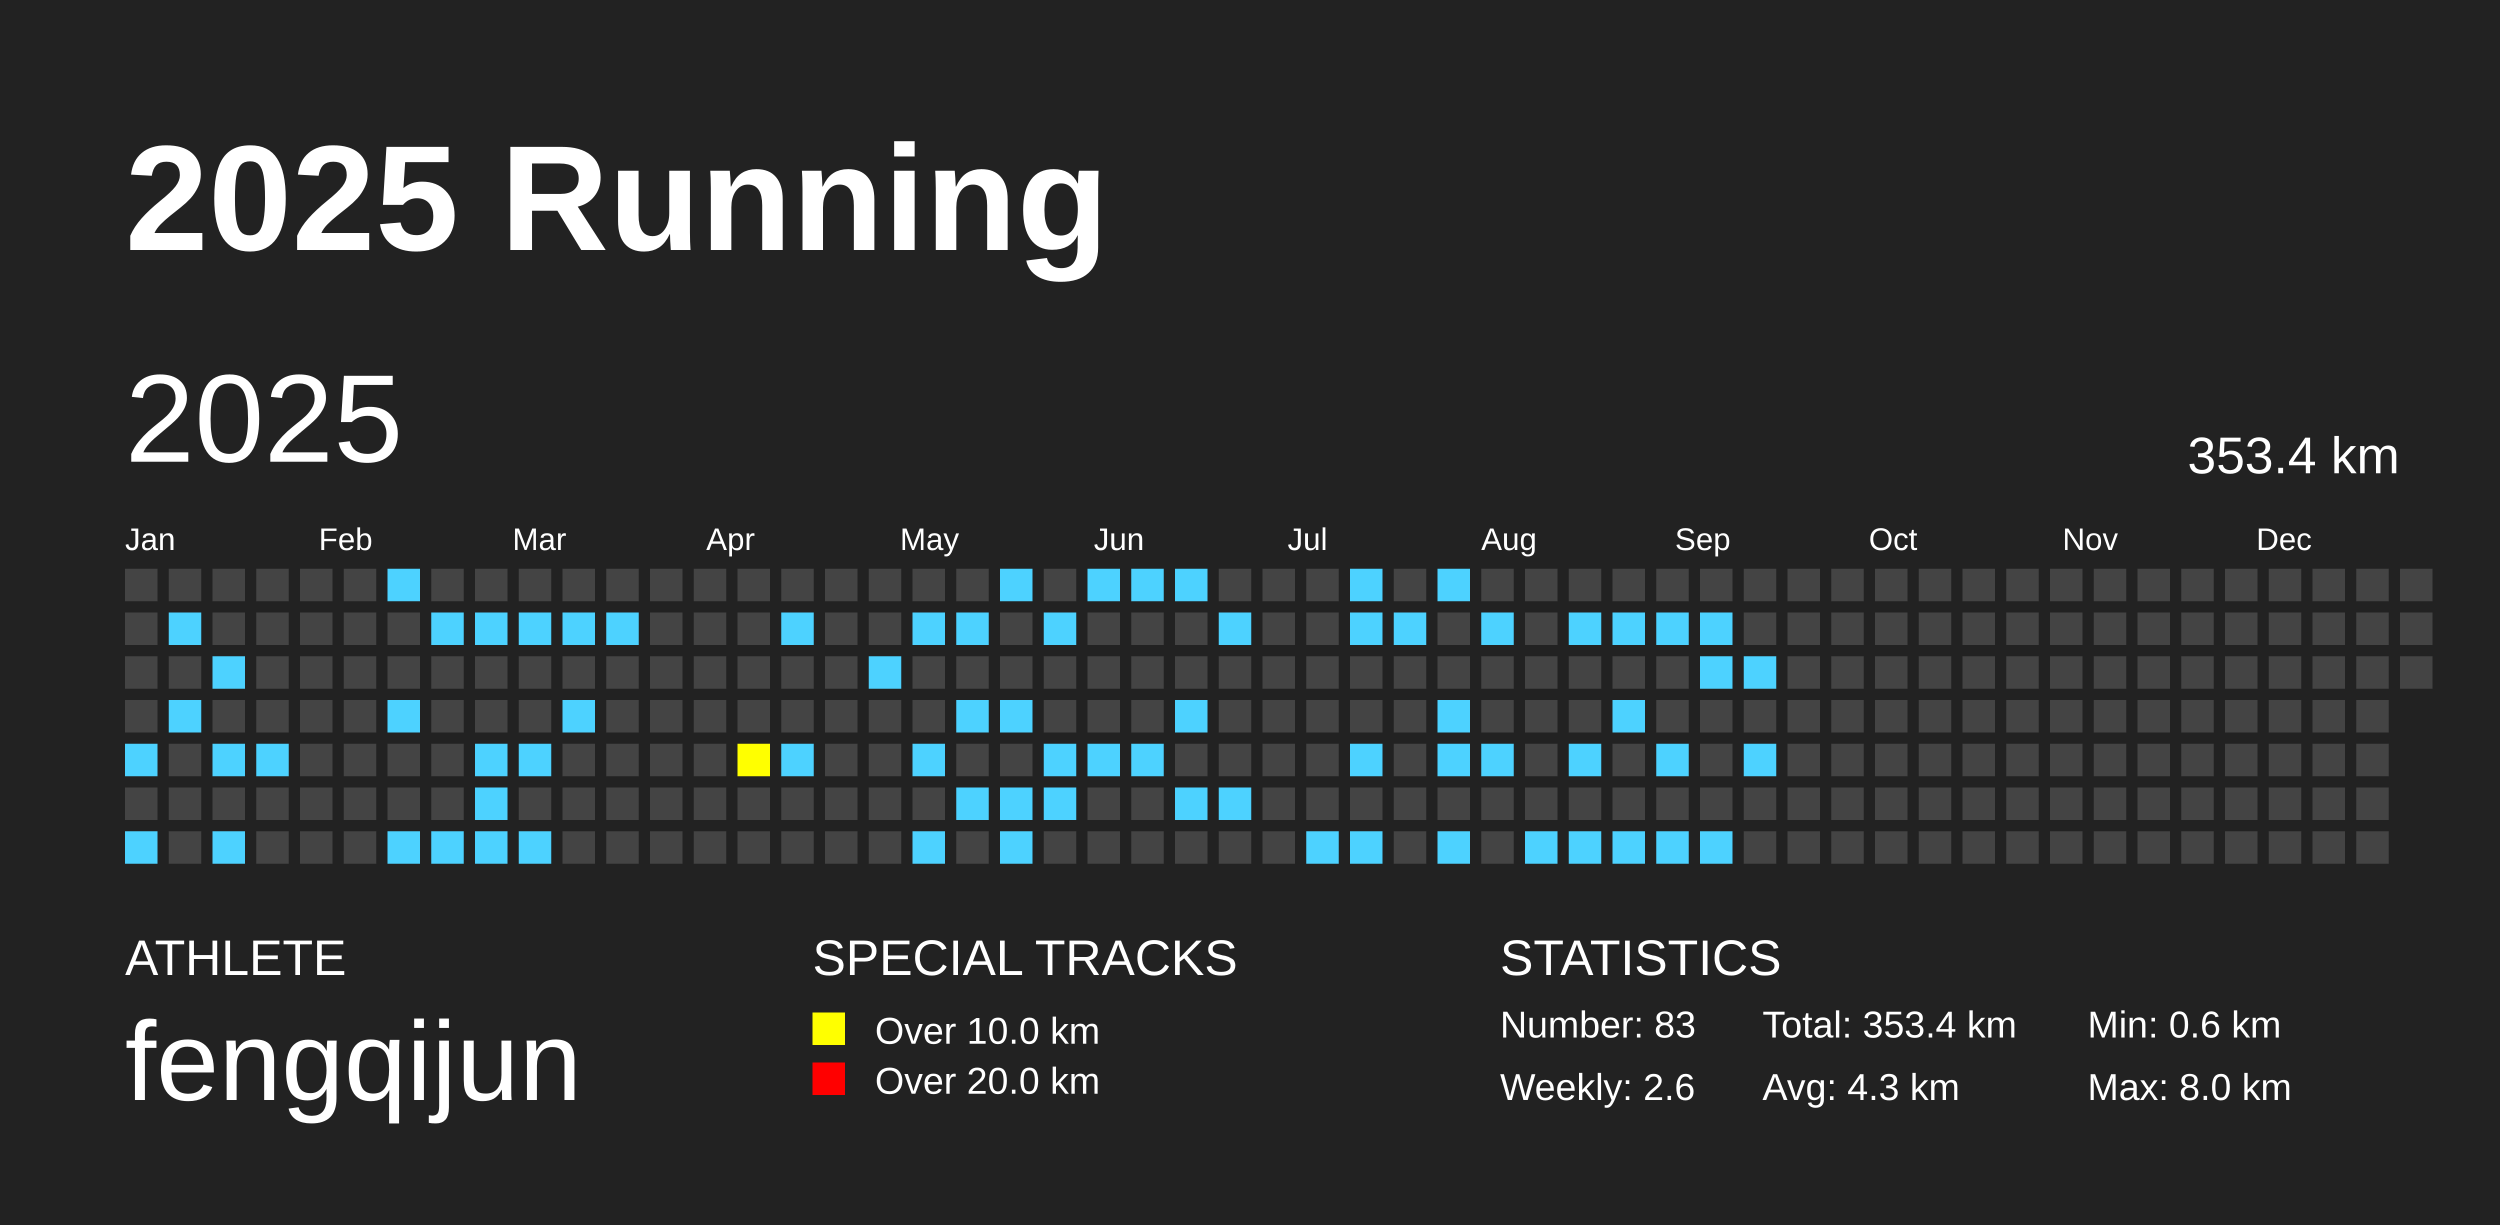
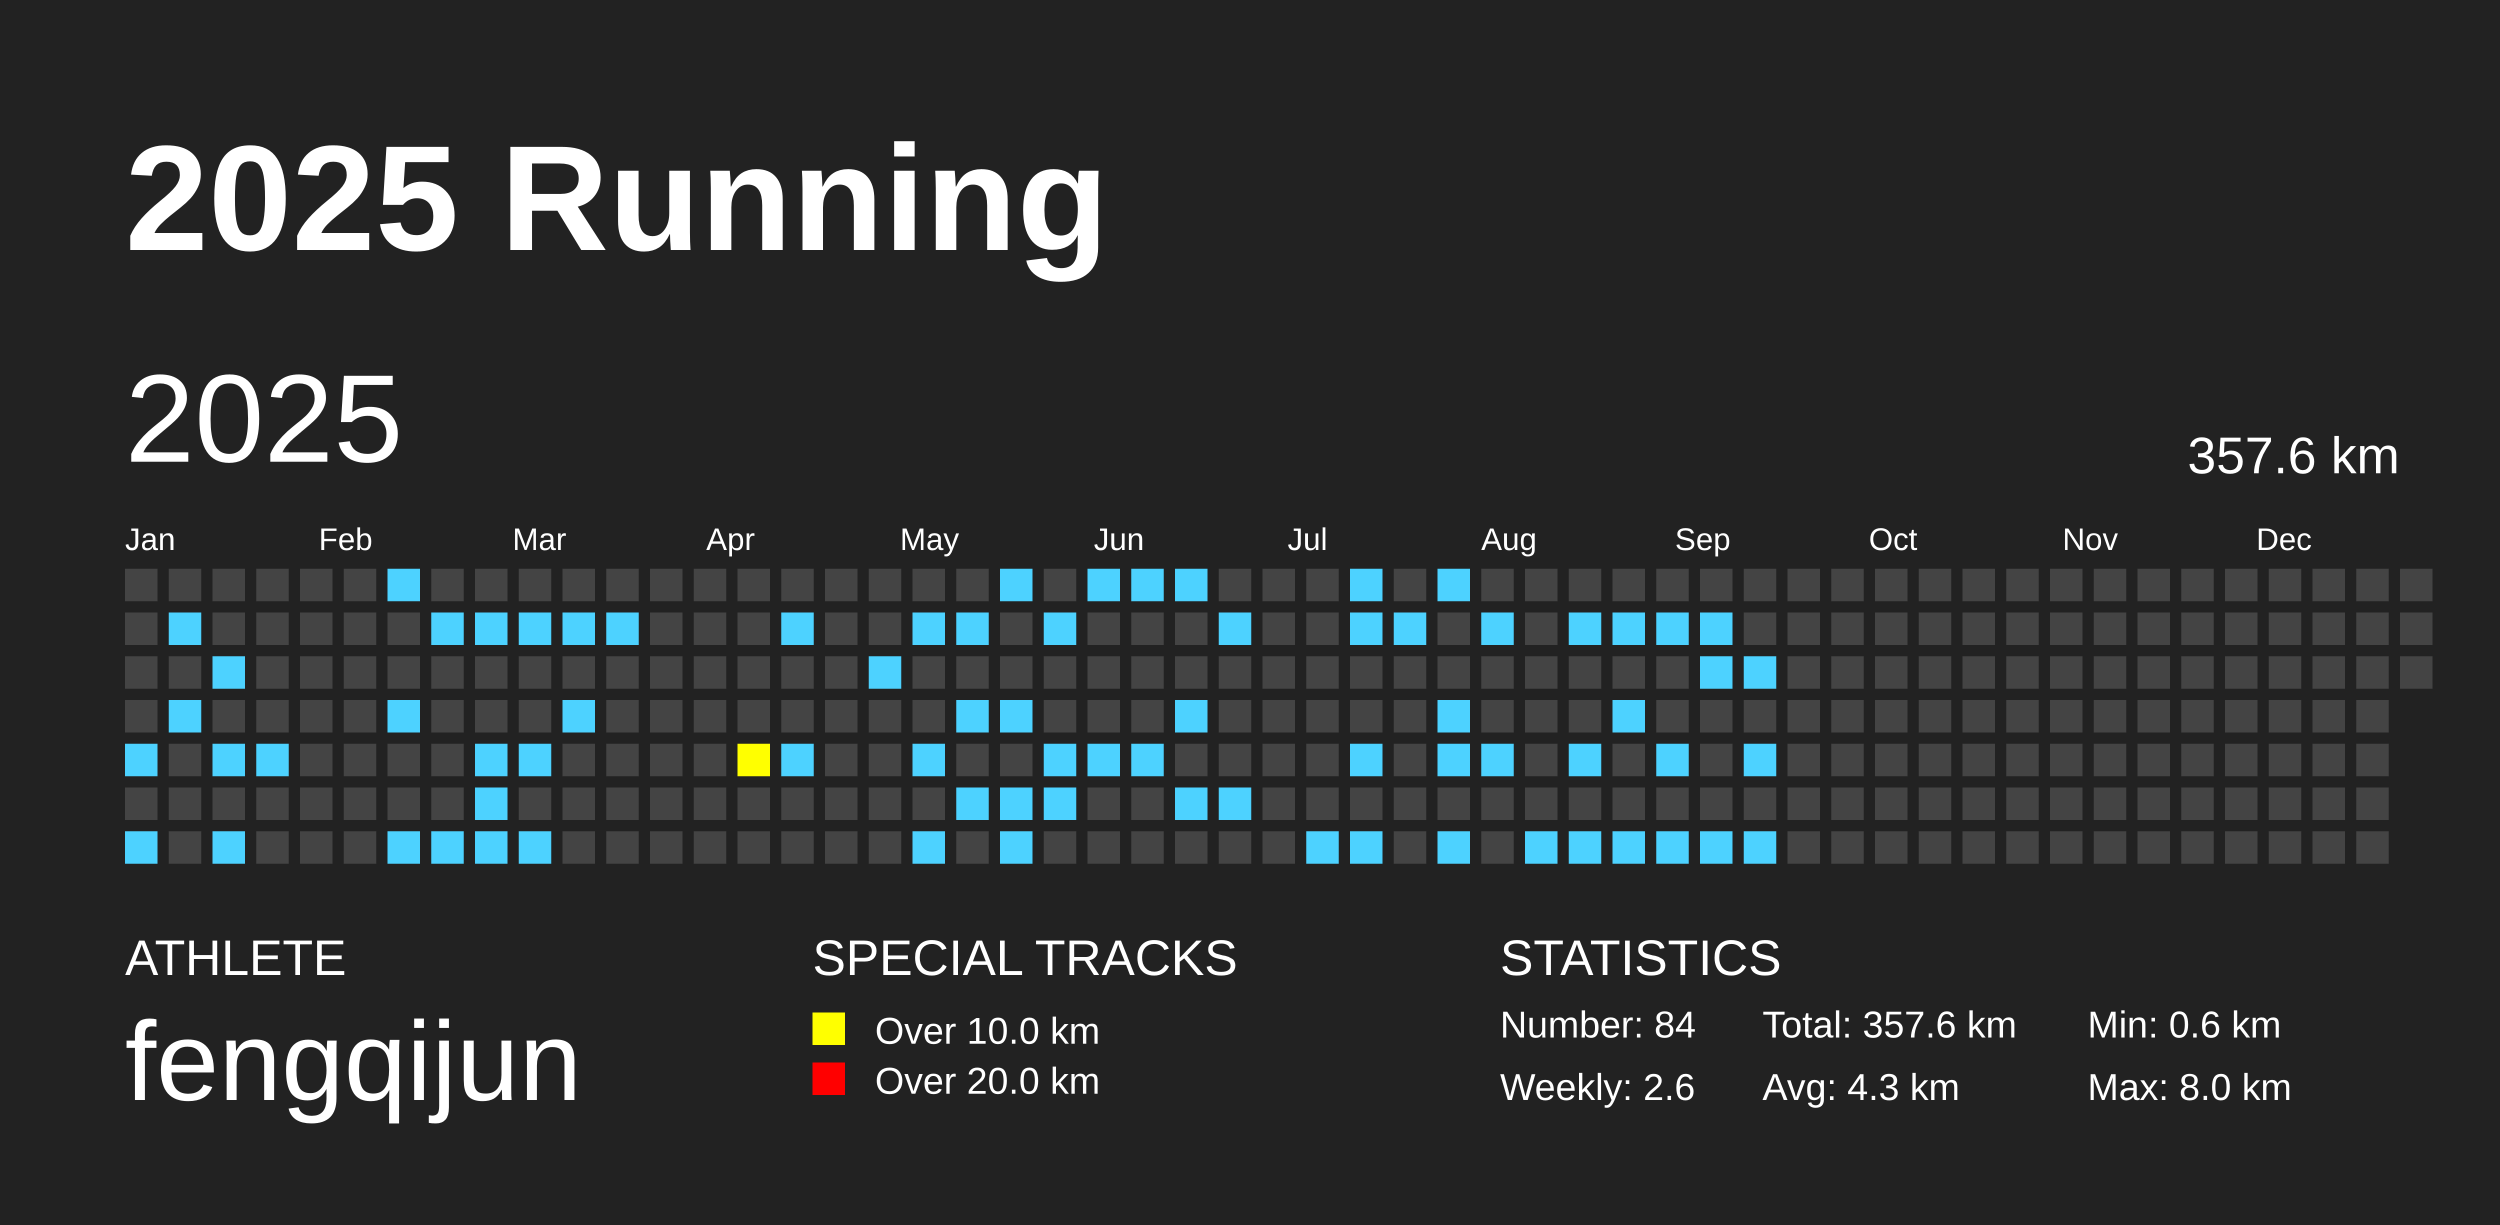
<svg xmlns="http://www.w3.org/2000/svg" baseProfile="full" height="98mm" version="1.1" viewBox="0,0,200,98" width="200mm">
  <defs />
  <rect fill="#222222" height="98" width="200" x="0" y="0" />
  <text fill="#FFFFFF" style="font-size:12px; font-family:Arial; font-weight:bold;" x="10" y="20">2025 Running</text>
  <text fill="#FFFFFF" style="font-size:4px; font-family:Arial" x="10" y="78">ATHLETE</text>
  <text fill="#FFFFFF" style="font-size:9px; font-family:Arial" x="10" y="88">fengqijun</text>
  <text fill="#FFFFFF" style="font-size:4px; font-family:Arial" x="65" y="78">SPECIAL TRACKS</text>
  <rect fill="yellow" height="2.6" width="2.6" x="65" y="81" />
  <text fill="#FFFFFF" style="font-size:3px; font-family:Arial" x="70" y="83.5">Over 10.0 km</text>
  <rect fill="red" height="2.6" width="2.6" x="65" y="85" />
  <text fill="#FFFFFF" style="font-size:3px; font-family:Arial" x="70" y="87.5">Over 20.0 km</text>
  <text fill="#FFFFFF" style="font-size:4px; font-family:Arial" x="120" y="78">STATISTICS</text>
-   <text fill="#FFFFFF" style="font-size:3px; font-family:Arial" x="120" y="83">Number: 83</text>
+   <text fill="#FFFFFF" style="font-size:3px; font-family:Arial" x="120" y="83">Number: 84</text>
  <text fill="#FFFFFF" style="font-size:3px; font-family:Arial" x="120" y="88">Weekly: 2.6</text>
-   <text fill="#FFFFFF" style="font-size:3px; font-family:Arial" x="141" y="83">Total: 353.4 km</text>
+   <text fill="#FFFFFF" style="font-size:3px; font-family:Arial" x="141" y="83">Total: 357.6 km</text>
  <text fill="#FFFFFF" style="font-size:3px; font-family:Arial" x="141" y="88">Avg: 4.3 km</text>
  <text fill="#FFFFFF" style="font-size:3px; font-family:Arial" x="167" y="83">Min: 0.6 km</text>
  <text fill="#FFFFFF" style="font-size:3px; font-family:Arial" x="167" y="88">Max: 8.0 km</text>
  <text dominant-baseline="hanging" fill="#FFFFFF" style="font-size:10.0px; font-family:Arial;" x="10" y="30">2025</text>
-   <text dominant-baseline="hanging" fill="#FFFFFF" style="font-size:4.125px; font-family:Arial;" x="175" y="35">353.4 km</text>
+   <text dominant-baseline="hanging" fill="#FFFFFF" style="font-size:4.125px; font-family:Arial;" x="175" y="35">357.6 km</text>
  <text fill="#FFFFFF" style="font-size:2.5px; font-family:Arial" x="10.0" y="44">Jan</text>
  <text fill="#FFFFFF" style="font-size:2.5px; font-family:Arial" x="25.5" y="44">Feb</text>
  <text fill="#FFFFFF" style="font-size:2.5px; font-family:Arial" x="41.0" y="44">Mar</text>
  <text fill="#FFFFFF" style="font-size:2.5px; font-family:Arial" x="56.5" y="44">Apr</text>
  <text fill="#FFFFFF" style="font-size:2.5px; font-family:Arial" x="72.0" y="44">May</text>
  <text fill="#FFFFFF" style="font-size:2.5px; font-family:Arial" x="87.5" y="44">Jun</text>
  <text fill="#FFFFFF" style="font-size:2.5px; font-family:Arial" x="103.0" y="44">Jul</text>
  <text fill="#FFFFFF" style="font-size:2.5px; font-family:Arial" x="118.5" y="44">Aug</text>
  <text fill="#FFFFFF" style="font-size:2.5px; font-family:Arial" x="134.0" y="44">Sep</text>
  <text fill="#FFFFFF" style="font-size:2.5px; font-family:Arial" x="149.5" y="44">Oct</text>
  <text fill="#FFFFFF" style="font-size:2.5px; font-family:Arial" x="165.0" y="44">Nov</text>
  <text fill="#FFFFFF" style="font-size:2.5px; font-family:Arial" x="180.5" y="44">Dec</text>
  <rect fill="#444444" height="2.6" width="2.6" x="10.0" y="45.5" />
  <rect fill="#444444" height="2.6" width="2.6" x="10.0" y="49.0" />
  <rect fill="#444444" height="2.6" width="2.6" x="10.0" y="52.5" />
  <rect fill="#444444" height="2.6" width="2.6" x="10.0" y="56.0" />
  <rect fill="#4DD2FF" height="2.6" width="2.6" x="10.0" y="59.5" />
  <rect fill="#444444" height="2.6" width="2.6" x="10.0" y="63.0" />
  <rect fill="#4DD2FF" height="2.6" width="2.6" x="10.0" y="66.5" />
  <rect fill="#444444" height="2.6" width="2.6" x="13.5" y="45.5" />
  <rect fill="#4DD2FF" height="2.6" width="2.6" x="13.5" y="49.0" />
  <rect fill="#444444" height="2.6" width="2.6" x="13.5" y="52.5" />
  <rect fill="#4DD2FF" height="2.6" width="2.6" x="13.5" y="56.0" />
  <rect fill="#444444" height="2.6" width="2.6" x="13.5" y="59.5" />
  <rect fill="#444444" height="2.6" width="2.6" x="13.5" y="63.0" />
  <rect fill="#444444" height="2.6" width="2.6" x="13.5" y="66.5" />
  <rect fill="#444444" height="2.6" width="2.6" x="17.0" y="45.5" />
  <rect fill="#444444" height="2.6" width="2.6" x="17.0" y="49.0" />
  <rect fill="#4DD2FF" height="2.6" width="2.6" x="17.0" y="52.5" />
  <rect fill="#444444" height="2.6" width="2.6" x="17.0" y="56.0" />
  <rect fill="#4DD2FF" height="2.6" width="2.6" x="17.0" y="59.5" />
  <rect fill="#444444" height="2.6" width="2.6" x="17.0" y="63.0" />
  <rect fill="#4DD2FF" height="2.6" width="2.6" x="17.0" y="66.5" />
  <rect fill="#444444" height="2.6" width="2.6" x="20.5" y="45.5" />
  <rect fill="#444444" height="2.6" width="2.6" x="20.5" y="49.0" />
  <rect fill="#444444" height="2.6" width="2.6" x="20.5" y="52.5" />
  <rect fill="#444444" height="2.6" width="2.6" x="20.5" y="56.0" />
  <rect fill="#4DD2FF" height="2.6" width="2.6" x="20.5" y="59.5" />
  <rect fill="#444444" height="2.6" width="2.6" x="20.5" y="63.0" />
  <rect fill="#444444" height="2.6" width="2.6" x="20.5" y="66.5" />
  <rect fill="#444444" height="2.6" width="2.6" x="24.0" y="45.5" />
  <rect fill="#444444" height="2.6" width="2.6" x="24.0" y="49.0" />
  <rect fill="#444444" height="2.6" width="2.6" x="24.0" y="52.5" />
  <rect fill="#444444" height="2.6" width="2.6" x="24.0" y="56.0" />
  <rect fill="#444444" height="2.6" width="2.6" x="24.0" y="59.5" />
  <rect fill="#444444" height="2.6" width="2.6" x="24.0" y="63.0" />
  <rect fill="#444444" height="2.6" width="2.6" x="24.0" y="66.5" />
  <rect fill="#444444" height="2.6" width="2.6" x="27.5" y="45.5" />
  <rect fill="#444444" height="2.6" width="2.6" x="27.5" y="49.0" />
  <rect fill="#444444" height="2.6" width="2.6" x="27.5" y="52.5" />
  <rect fill="#444444" height="2.6" width="2.6" x="27.5" y="56.0" />
  <rect fill="#444444" height="2.6" width="2.6" x="27.5" y="59.5" />
  <rect fill="#444444" height="2.6" width="2.6" x="27.5" y="63.0" />
  <rect fill="#444444" height="2.6" width="2.6" x="27.5" y="66.5" />
  <rect fill="#4DD2FF" height="2.6" width="2.6" x="31.0" y="45.5" />
  <rect fill="#444444" height="2.6" width="2.6" x="31.0" y="49.0" />
  <rect fill="#444444" height="2.6" width="2.6" x="31.0" y="52.5" />
  <rect fill="#4DD2FF" height="2.6" width="2.6" x="31.0" y="56.0" />
  <rect fill="#444444" height="2.6" width="2.6" x="31.0" y="59.5" />
  <rect fill="#444444" height="2.6" width="2.6" x="31.0" y="63.0" />
  <rect fill="#4DD2FF" height="2.6" width="2.6" x="31.0" y="66.5" />
  <rect fill="#444444" height="2.6" width="2.6" x="34.5" y="45.5" />
  <rect fill="#4DD2FF" height="2.6" width="2.6" x="34.5" y="49.0" />
  <rect fill="#444444" height="2.6" width="2.6" x="34.5" y="52.5" />
  <rect fill="#444444" height="2.6" width="2.6" x="34.5" y="56.0" />
  <rect fill="#444444" height="2.6" width="2.6" x="34.5" y="59.5" />
  <rect fill="#444444" height="2.6" width="2.6" x="34.5" y="63.0" />
  <rect fill="#4DD2FF" height="2.6" width="2.6" x="34.5" y="66.5" />
  <rect fill="#444444" height="2.6" width="2.6" x="38.0" y="45.5" />
  <rect fill="#4DD2FF" height="2.6" width="2.6" x="38.0" y="49.0" />
  <rect fill="#444444" height="2.6" width="2.6" x="38.0" y="52.5" />
  <rect fill="#444444" height="2.6" width="2.6" x="38.0" y="56.0" />
  <rect fill="#4DD2FF" height="2.6" width="2.6" x="38.0" y="59.5" />
  <rect fill="#4DD2FF" height="2.6" width="2.6" x="38.0" y="63.0" />
  <rect fill="#4DD2FF" height="2.6" width="2.6" x="38.0" y="66.5" />
  <rect fill="#444444" height="2.6" width="2.6" x="41.5" y="45.5" />
  <rect fill="#4DD2FF" height="2.6" width="2.6" x="41.5" y="49.0" />
  <rect fill="#444444" height="2.6" width="2.6" x="41.5" y="52.5" />
  <rect fill="#444444" height="2.6" width="2.6" x="41.5" y="56.0" />
  <rect fill="#4DD2FF" height="2.6" width="2.6" x="41.5" y="59.5" />
  <rect fill="#444444" height="2.6" width="2.6" x="41.5" y="63.0" />
  <rect fill="#4DD2FF" height="2.6" width="2.6" x="41.5" y="66.5" />
  <rect fill="#444444" height="2.6" width="2.6" x="45.0" y="45.5" />
  <rect fill="#4DD2FF" height="2.6" width="2.6" x="45.0" y="49.0" />
  <rect fill="#444444" height="2.6" width="2.6" x="45.0" y="52.5" />
  <rect fill="#4DD2FF" height="2.6" width="2.6" x="45.0" y="56.0" />
  <rect fill="#444444" height="2.6" width="2.6" x="45.0" y="59.5" />
  <rect fill="#444444" height="2.6" width="2.6" x="45.0" y="63.0" />
  <rect fill="#444444" height="2.6" width="2.6" x="45.0" y="66.5" />
  <rect fill="#444444" height="2.6" width="2.6" x="48.5" y="45.5" />
  <rect fill="#4DD2FF" height="2.6" width="2.6" x="48.5" y="49.0" />
  <rect fill="#444444" height="2.6" width="2.6" x="48.5" y="52.5" />
  <rect fill="#444444" height="2.6" width="2.6" x="48.5" y="56.0" />
  <rect fill="#444444" height="2.6" width="2.6" x="48.5" y="59.5" />
  <rect fill="#444444" height="2.6" width="2.6" x="48.5" y="63.0" />
  <rect fill="#444444" height="2.6" width="2.6" x="48.5" y="66.5" />
  <rect fill="#444444" height="2.6" width="2.6" x="52.0" y="45.5" />
  <rect fill="#444444" height="2.6" width="2.6" x="52.0" y="49.0" />
  <rect fill="#444444" height="2.6" width="2.6" x="52.0" y="52.5" />
  <rect fill="#444444" height="2.6" width="2.6" x="52.0" y="56.0" />
  <rect fill="#444444" height="2.6" width="2.6" x="52.0" y="59.5" />
  <rect fill="#444444" height="2.6" width="2.6" x="52.0" y="63.0" />
  <rect fill="#444444" height="2.6" width="2.6" x="52.0" y="66.5" />
  <rect fill="#444444" height="2.6" width="2.6" x="55.5" y="45.5" />
  <rect fill="#444444" height="2.6" width="2.6" x="55.5" y="49.0" />
  <rect fill="#444444" height="2.6" width="2.6" x="55.5" y="52.5" />
  <rect fill="#444444" height="2.6" width="2.6" x="55.5" y="56.0" />
  <rect fill="#444444" height="2.6" width="2.6" x="55.5" y="59.5" />
  <rect fill="#444444" height="2.6" width="2.6" x="55.5" y="63.0" />
  <rect fill="#444444" height="2.6" width="2.6" x="55.5" y="66.5" />
  <rect fill="#444444" height="2.6" width="2.6" x="59.0" y="45.5" />
  <rect fill="#444444" height="2.6" width="2.6" x="59.0" y="49.0" />
  <rect fill="#444444" height="2.6" width="2.6" x="59.0" y="52.5" />
  <rect fill="#444444" height="2.6" width="2.6" x="59.0" y="56.0" />
  <rect fill="yellow" height="2.6" width="2.6" x="59.0" y="59.5" />
  <rect fill="#444444" height="2.6" width="2.6" x="59.0" y="63.0" />
  <rect fill="#444444" height="2.6" width="2.6" x="59.0" y="66.5" />
  <rect fill="#444444" height="2.6" width="2.6" x="62.5" y="45.5" />
  <rect fill="#4DD2FF" height="2.6" width="2.6" x="62.5" y="49.0" />
  <rect fill="#444444" height="2.6" width="2.6" x="62.5" y="52.5" />
  <rect fill="#444444" height="2.6" width="2.6" x="62.5" y="56.0" />
  <rect fill="#4DD2FF" height="2.6" width="2.6" x="62.5" y="59.5" />
  <rect fill="#444444" height="2.6" width="2.6" x="62.5" y="63.0" />
  <rect fill="#444444" height="2.6" width="2.6" x="62.5" y="66.5" />
  <rect fill="#444444" height="2.6" width="2.6" x="66.0" y="45.5" />
  <rect fill="#444444" height="2.6" width="2.6" x="66.0" y="49.0" />
  <rect fill="#444444" height="2.6" width="2.6" x="66.0" y="52.5" />
  <rect fill="#444444" height="2.6" width="2.6" x="66.0" y="56.0" />
  <rect fill="#444444" height="2.6" width="2.6" x="66.0" y="59.5" />
  <rect fill="#444444" height="2.6" width="2.6" x="66.0" y="63.0" />
  <rect fill="#444444" height="2.6" width="2.6" x="66.0" y="66.5" />
  <rect fill="#444444" height="2.6" width="2.6" x="69.5" y="45.5" />
  <rect fill="#444444" height="2.6" width="2.6" x="69.5" y="49.0" />
  <rect fill="#4DD2FF" height="2.6" width="2.6" x="69.5" y="52.5" />
  <rect fill="#444444" height="2.6" width="2.6" x="69.5" y="56.0" />
  <rect fill="#444444" height="2.6" width="2.6" x="69.5" y="59.5" />
  <rect fill="#444444" height="2.6" width="2.6" x="69.5" y="63.0" />
  <rect fill="#444444" height="2.6" width="2.6" x="69.5" y="66.5" />
  <rect fill="#444444" height="2.6" width="2.6" x="73.0" y="45.5" />
  <rect fill="#4DD2FF" height="2.6" width="2.6" x="73.0" y="49.0" />
  <rect fill="#444444" height="2.6" width="2.6" x="73.0" y="52.5" />
  <rect fill="#444444" height="2.6" width="2.6" x="73.0" y="56.0" />
  <rect fill="#4DD2FF" height="2.6" width="2.6" x="73.0" y="59.5" />
  <rect fill="#444444" height="2.6" width="2.6" x="73.0" y="63.0" />
  <rect fill="#4DD2FF" height="2.6" width="2.6" x="73.0" y="66.5" />
  <rect fill="#444444" height="2.6" width="2.6" x="76.5" y="45.5" />
  <rect fill="#4DD2FF" height="2.6" width="2.6" x="76.5" y="49.0" />
  <rect fill="#444444" height="2.6" width="2.6" x="76.5" y="52.5" />
  <rect fill="#4DD2FF" height="2.6" width="2.6" x="76.5" y="56.0" />
  <rect fill="#444444" height="2.6" width="2.6" x="76.5" y="59.5" />
  <rect fill="#4DD2FF" height="2.6" width="2.6" x="76.5" y="63.0" />
  <rect fill="#444444" height="2.6" width="2.6" x="76.5" y="66.5" />
  <rect fill="#4DD2FF" height="2.6" width="2.6" x="80.0" y="45.5" />
  <rect fill="#444444" height="2.6" width="2.6" x="80.0" y="49.0" />
  <rect fill="#444444" height="2.6" width="2.6" x="80.0" y="52.5" />
  <rect fill="#4DD2FF" height="2.6" width="2.6" x="80.0" y="56.0" />
  <rect fill="#444444" height="2.6" width="2.6" x="80.0" y="59.5" />
  <rect fill="#4DD2FF" height="2.6" width="2.6" x="80.0" y="63.0" />
  <rect fill="#4DD2FF" height="2.6" width="2.6" x="80.0" y="66.5" />
  <rect fill="#444444" height="2.6" width="2.6" x="83.5" y="45.5" />
  <rect fill="#4DD2FF" height="2.6" width="2.6" x="83.5" y="49.0" />
  <rect fill="#444444" height="2.6" width="2.6" x="83.5" y="52.5" />
  <rect fill="#444444" height="2.6" width="2.6" x="83.5" y="56.0" />
  <rect fill="#4DD2FF" height="2.6" width="2.6" x="83.5" y="59.5" />
  <rect fill="#4DD2FF" height="2.6" width="2.6" x="83.5" y="63.0" />
  <rect fill="#444444" height="2.6" width="2.6" x="83.5" y="66.5" />
  <rect fill="#4DD2FF" height="2.6" width="2.6" x="87.0" y="45.5" />
  <rect fill="#444444" height="2.6" width="2.6" x="87.0" y="49.0" />
  <rect fill="#444444" height="2.6" width="2.6" x="87.0" y="52.5" />
  <rect fill="#444444" height="2.6" width="2.6" x="87.0" y="56.0" />
  <rect fill="#4DD2FF" height="2.6" width="2.6" x="87.0" y="59.5" />
  <rect fill="#444444" height="2.6" width="2.6" x="87.0" y="63.0" />
  <rect fill="#444444" height="2.6" width="2.6" x="87.0" y="66.5" />
  <rect fill="#4DD2FF" height="2.6" width="2.6" x="90.5" y="45.5" />
  <rect fill="#444444" height="2.6" width="2.6" x="90.5" y="49.0" />
  <rect fill="#444444" height="2.6" width="2.6" x="90.5" y="52.5" />
  <rect fill="#444444" height="2.6" width="2.6" x="90.5" y="56.0" />
  <rect fill="#4DD2FF" height="2.6" width="2.6" x="90.5" y="59.5" />
  <rect fill="#444444" height="2.6" width="2.6" x="90.5" y="63.0" />
  <rect fill="#444444" height="2.6" width="2.6" x="90.5" y="66.5" />
  <rect fill="#4DD2FF" height="2.6" width="2.6" x="94.0" y="45.5" />
  <rect fill="#444444" height="2.6" width="2.6" x="94.0" y="49.0" />
  <rect fill="#444444" height="2.6" width="2.6" x="94.0" y="52.5" />
  <rect fill="#4DD2FF" height="2.6" width="2.6" x="94.0" y="56.0" />
  <rect fill="#444444" height="2.6" width="2.6" x="94.0" y="59.5" />
  <rect fill="#4DD2FF" height="2.6" width="2.6" x="94.0" y="63.0" />
  <rect fill="#444444" height="2.6" width="2.6" x="94.0" y="66.5" />
  <rect fill="#444444" height="2.6" width="2.6" x="97.5" y="45.5" />
  <rect fill="#4DD2FF" height="2.6" width="2.6" x="97.5" y="49.0" />
  <rect fill="#444444" height="2.6" width="2.6" x="97.5" y="52.5" />
  <rect fill="#444444" height="2.6" width="2.6" x="97.5" y="56.0" />
  <rect fill="#444444" height="2.6" width="2.6" x="97.5" y="59.5" />
  <rect fill="#4DD2FF" height="2.6" width="2.6" x="97.5" y="63.0" />
  <rect fill="#444444" height="2.6" width="2.6" x="97.5" y="66.5" />
  <rect fill="#444444" height="2.6" width="2.6" x="101.0" y="45.5" />
  <rect fill="#444444" height="2.6" width="2.6" x="101.0" y="49.0" />
  <rect fill="#444444" height="2.6" width="2.6" x="101.0" y="52.5" />
  <rect fill="#444444" height="2.6" width="2.6" x="101.0" y="56.0" />
  <rect fill="#444444" height="2.6" width="2.6" x="101.0" y="59.5" />
  <rect fill="#444444" height="2.6" width="2.6" x="101.0" y="63.0" />
  <rect fill="#444444" height="2.6" width="2.6" x="101.0" y="66.5" />
  <rect fill="#444444" height="2.6" width="2.6" x="104.5" y="45.5" />
  <rect fill="#444444" height="2.6" width="2.6" x="104.5" y="49.0" />
  <rect fill="#444444" height="2.6" width="2.6" x="104.5" y="52.5" />
  <rect fill="#444444" height="2.6" width="2.6" x="104.5" y="56.0" />
  <rect fill="#444444" height="2.6" width="2.6" x="104.5" y="59.5" />
  <rect fill="#444444" height="2.6" width="2.6" x="104.5" y="63.0" />
  <rect fill="#4DD2FF" height="2.6" width="2.6" x="104.5" y="66.5" />
  <rect fill="#4DD2FF" height="2.6" width="2.6" x="108.0" y="45.5" />
  <rect fill="#4DD2FF" height="2.6" width="2.6" x="108.0" y="49.0" />
  <rect fill="#444444" height="2.6" width="2.6" x="108.0" y="52.5" />
  <rect fill="#444444" height="2.6" width="2.6" x="108.0" y="56.0" />
  <rect fill="#4DD2FF" height="2.6" width="2.6" x="108.0" y="59.5" />
  <rect fill="#444444" height="2.6" width="2.6" x="108.0" y="63.0" />
  <rect fill="#4DD2FF" height="2.6" width="2.6" x="108.0" y="66.5" />
  <rect fill="#444444" height="2.6" width="2.6" x="111.5" y="45.5" />
  <rect fill="#4DD2FF" height="2.6" width="2.6" x="111.5" y="49.0" />
  <rect fill="#444444" height="2.6" width="2.6" x="111.5" y="52.5" />
  <rect fill="#444444" height="2.6" width="2.6" x="111.5" y="56.0" />
  <rect fill="#444444" height="2.6" width="2.6" x="111.5" y="59.5" />
  <rect fill="#444444" height="2.6" width="2.6" x="111.5" y="63.0" />
  <rect fill="#444444" height="2.6" width="2.6" x="111.5" y="66.5" />
  <rect fill="#4DD2FF" height="2.6" width="2.6" x="115.0" y="45.5" />
  <rect fill="#444444" height="2.6" width="2.6" x="115.0" y="49.0" />
  <rect fill="#444444" height="2.6" width="2.6" x="115.0" y="52.5" />
  <rect fill="#4DD2FF" height="2.6" width="2.6" x="115.0" y="56.0" />
  <rect fill="#4DD2FF" height="2.6" width="2.6" x="115.0" y="59.5" />
  <rect fill="#444444" height="2.6" width="2.6" x="115.0" y="63.0" />
  <rect fill="#4DD2FF" height="2.6" width="2.6" x="115.0" y="66.5" />
  <rect fill="#444444" height="2.6" width="2.6" x="118.5" y="45.5" />
  <rect fill="#4DD2FF" height="2.6" width="2.6" x="118.5" y="49.0" />
  <rect fill="#444444" height="2.6" width="2.6" x="118.5" y="52.5" />
  <rect fill="#444444" height="2.6" width="2.6" x="118.5" y="56.0" />
  <rect fill="#4DD2FF" height="2.6" width="2.6" x="118.5" y="59.5" />
  <rect fill="#444444" height="2.6" width="2.6" x="118.5" y="63.0" />
  <rect fill="#444444" height="2.6" width="2.6" x="118.5" y="66.5" />
  <rect fill="#444444" height="2.6" width="2.6" x="122.0" y="45.5" />
  <rect fill="#444444" height="2.6" width="2.6" x="122.0" y="49.0" />
  <rect fill="#444444" height="2.6" width="2.6" x="122.0" y="52.5" />
  <rect fill="#444444" height="2.6" width="2.6" x="122.0" y="56.0" />
  <rect fill="#444444" height="2.6" width="2.6" x="122.0" y="59.5" />
  <rect fill="#444444" height="2.6" width="2.6" x="122.0" y="63.0" />
  <rect fill="#4DD2FF" height="2.6" width="2.6" x="122.0" y="66.5" />
  <rect fill="#444444" height="2.6" width="2.6" x="125.5" y="45.5" />
  <rect fill="#4DD2FF" height="2.6" width="2.6" x="125.5" y="49.0" />
  <rect fill="#444444" height="2.6" width="2.6" x="125.5" y="52.5" />
  <rect fill="#444444" height="2.6" width="2.6" x="125.5" y="56.0" />
  <rect fill="#4DD2FF" height="2.6" width="2.6" x="125.5" y="59.5" />
  <rect fill="#444444" height="2.6" width="2.6" x="125.5" y="63.0" />
  <rect fill="#4DD2FF" height="2.6" width="2.6" x="125.5" y="66.5" />
  <rect fill="#444444" height="2.6" width="2.6" x="129.0" y="45.5" />
  <rect fill="#4DD2FF" height="2.6" width="2.6" x="129.0" y="49.0" />
  <rect fill="#444444" height="2.6" width="2.6" x="129.0" y="52.5" />
  <rect fill="#4DD2FF" height="2.6" width="2.6" x="129.0" y="56.0" />
  <rect fill="#444444" height="2.6" width="2.6" x="129.0" y="59.5" />
  <rect fill="#444444" height="2.6" width="2.6" x="129.0" y="63.0" />
  <rect fill="#4DD2FF" height="2.6" width="2.6" x="129.0" y="66.5" />
  <rect fill="#444444" height="2.6" width="2.6" x="132.5" y="45.5" />
  <rect fill="#4DD2FF" height="2.6" width="2.6" x="132.5" y="49.0" />
  <rect fill="#444444" height="2.6" width="2.6" x="132.5" y="52.5" />
  <rect fill="#444444" height="2.6" width="2.6" x="132.5" y="56.0" />
  <rect fill="#4DD2FF" height="2.6" width="2.6" x="132.5" y="59.5" />
  <rect fill="#444444" height="2.6" width="2.6" x="132.5" y="63.0" />
  <rect fill="#4DD2FF" height="2.6" width="2.6" x="132.5" y="66.5" />
  <rect fill="#444444" height="2.6" width="2.6" x="136.0" y="45.5" />
  <rect fill="#4DD2FF" height="2.6" width="2.6" x="136.0" y="49.0" />
  <rect fill="#4DD2FF" height="2.6" width="2.6" x="136.0" y="52.5" />
  <rect fill="#444444" height="2.6" width="2.6" x="136.0" y="56.0" />
  <rect fill="#444444" height="2.6" width="2.6" x="136.0" y="59.5" />
  <rect fill="#444444" height="2.6" width="2.6" x="136.0" y="63.0" />
  <rect fill="#4DD2FF" height="2.6" width="2.6" x="136.0" y="66.5" />
  <rect fill="#444444" height="2.6" width="2.6" x="139.5" y="45.5" />
  <rect fill="#444444" height="2.6" width="2.6" x="139.5" y="49.0" />
  <rect fill="#4DD2FF" height="2.6" width="2.6" x="139.5" y="52.5" />
  <rect fill="#444444" height="2.6" width="2.6" x="139.5" y="56.0" />
  <rect fill="#4DD2FF" height="2.6" width="2.6" x="139.5" y="59.5" />
  <rect fill="#444444" height="2.6" width="2.6" x="139.5" y="63.0" />
-   <rect fill="#444444" height="2.6" width="2.6" x="139.5" y="66.5" />
+   <rect fill="#4DD2FF" height="2.6" width="2.6" x="139.5" y="66.5" />
  <rect fill="#444444" height="2.6" width="2.6" x="143.0" y="45.5" />
  <rect fill="#444444" height="2.6" width="2.6" x="143.0" y="49.0" />
  <rect fill="#444444" height="2.6" width="2.6" x="143.0" y="52.5" />
  <rect fill="#444444" height="2.6" width="2.6" x="143.0" y="56.0" />
  <rect fill="#444444" height="2.6" width="2.6" x="143.0" y="59.5" />
  <rect fill="#444444" height="2.6" width="2.6" x="143.0" y="63.0" />
  <rect fill="#444444" height="2.6" width="2.6" x="143.0" y="66.5" />
  <rect fill="#444444" height="2.6" width="2.6" x="146.5" y="45.5" />
  <rect fill="#444444" height="2.6" width="2.6" x="146.5" y="49.0" />
  <rect fill="#444444" height="2.6" width="2.6" x="146.5" y="52.5" />
  <rect fill="#444444" height="2.6" width="2.6" x="146.5" y="56.0" />
  <rect fill="#444444" height="2.6" width="2.6" x="146.5" y="59.5" />
  <rect fill="#444444" height="2.6" width="2.6" x="146.5" y="63.0" />
  <rect fill="#444444" height="2.6" width="2.6" x="146.5" y="66.5" />
  <rect fill="#444444" height="2.6" width="2.6" x="150.0" y="45.5" />
  <rect fill="#444444" height="2.6" width="2.6" x="150.0" y="49.0" />
  <rect fill="#444444" height="2.6" width="2.6" x="150.0" y="52.5" />
  <rect fill="#444444" height="2.6" width="2.6" x="150.0" y="56.0" />
  <rect fill="#444444" height="2.6" width="2.6" x="150.0" y="59.5" />
  <rect fill="#444444" height="2.6" width="2.6" x="150.0" y="63.0" />
  <rect fill="#444444" height="2.6" width="2.6" x="150.0" y="66.5" />
  <rect fill="#444444" height="2.6" width="2.6" x="153.5" y="45.5" />
  <rect fill="#444444" height="2.6" width="2.6" x="153.5" y="49.0" />
  <rect fill="#444444" height="2.6" width="2.6" x="153.5" y="52.5" />
  <rect fill="#444444" height="2.6" width="2.6" x="153.5" y="56.0" />
  <rect fill="#444444" height="2.6" width="2.6" x="153.5" y="59.5" />
  <rect fill="#444444" height="2.6" width="2.6" x="153.5" y="63.0" />
  <rect fill="#444444" height="2.6" width="2.6" x="153.5" y="66.5" />
  <rect fill="#444444" height="2.6" width="2.6" x="157.0" y="45.5" />
  <rect fill="#444444" height="2.6" width="2.6" x="157.0" y="49.0" />
  <rect fill="#444444" height="2.6" width="2.6" x="157.0" y="52.5" />
  <rect fill="#444444" height="2.6" width="2.6" x="157.0" y="56.0" />
  <rect fill="#444444" height="2.6" width="2.6" x="157.0" y="59.5" />
  <rect fill="#444444" height="2.6" width="2.6" x="157.0" y="63.0" />
  <rect fill="#444444" height="2.6" width="2.6" x="157.0" y="66.5" />
  <rect fill="#444444" height="2.6" width="2.6" x="160.5" y="45.5" />
  <rect fill="#444444" height="2.6" width="2.6" x="160.5" y="49.0" />
  <rect fill="#444444" height="2.6" width="2.6" x="160.5" y="52.5" />
  <rect fill="#444444" height="2.6" width="2.6" x="160.5" y="56.0" />
  <rect fill="#444444" height="2.6" width="2.6" x="160.5" y="59.5" />
  <rect fill="#444444" height="2.6" width="2.6" x="160.5" y="63.0" />
  <rect fill="#444444" height="2.6" width="2.6" x="160.5" y="66.5" />
  <rect fill="#444444" height="2.6" width="2.6" x="164.0" y="45.5" />
  <rect fill="#444444" height="2.6" width="2.6" x="164.0" y="49.0" />
  <rect fill="#444444" height="2.6" width="2.6" x="164.0" y="52.5" />
  <rect fill="#444444" height="2.6" width="2.6" x="164.0" y="56.0" />
  <rect fill="#444444" height="2.6" width="2.6" x="164.0" y="59.5" />
  <rect fill="#444444" height="2.6" width="2.6" x="164.0" y="63.0" />
  <rect fill="#444444" height="2.6" width="2.6" x="164.0" y="66.5" />
  <rect fill="#444444" height="2.6" width="2.6" x="167.5" y="45.5" />
  <rect fill="#444444" height="2.6" width="2.6" x="167.5" y="49.0" />
  <rect fill="#444444" height="2.6" width="2.6" x="167.5" y="52.5" />
  <rect fill="#444444" height="2.6" width="2.6" x="167.5" y="56.0" />
  <rect fill="#444444" height="2.6" width="2.6" x="167.5" y="59.5" />
  <rect fill="#444444" height="2.6" width="2.6" x="167.5" y="63.0" />
  <rect fill="#444444" height="2.6" width="2.6" x="167.5" y="66.5" />
  <rect fill="#444444" height="2.6" width="2.6" x="171.0" y="45.5" />
  <rect fill="#444444" height="2.6" width="2.6" x="171.0" y="49.0" />
  <rect fill="#444444" height="2.6" width="2.6" x="171.0" y="52.5" />
  <rect fill="#444444" height="2.6" width="2.6" x="171.0" y="56.0" />
  <rect fill="#444444" height="2.6" width="2.6" x="171.0" y="59.5" />
  <rect fill="#444444" height="2.6" width="2.6" x="171.0" y="63.0" />
  <rect fill="#444444" height="2.6" width="2.6" x="171.0" y="66.5" />
  <rect fill="#444444" height="2.6" width="2.6" x="174.5" y="45.5" />
  <rect fill="#444444" height="2.6" width="2.6" x="174.5" y="49.0" />
  <rect fill="#444444" height="2.6" width="2.6" x="174.5" y="52.5" />
  <rect fill="#444444" height="2.6" width="2.6" x="174.5" y="56.0" />
  <rect fill="#444444" height="2.6" width="2.6" x="174.5" y="59.5" />
  <rect fill="#444444" height="2.6" width="2.6" x="174.5" y="63.0" />
  <rect fill="#444444" height="2.6" width="2.6" x="174.5" y="66.5" />
  <rect fill="#444444" height="2.6" width="2.6" x="178.0" y="45.5" />
  <rect fill="#444444" height="2.6" width="2.6" x="178.0" y="49.0" />
  <rect fill="#444444" height="2.6" width="2.6" x="178.0" y="52.5" />
  <rect fill="#444444" height="2.6" width="2.6" x="178.0" y="56.0" />
  <rect fill="#444444" height="2.6" width="2.6" x="178.0" y="59.5" />
  <rect fill="#444444" height="2.6" width="2.6" x="178.0" y="63.0" />
  <rect fill="#444444" height="2.6" width="2.6" x="178.0" y="66.5" />
  <rect fill="#444444" height="2.6" width="2.6" x="181.5" y="45.5" />
  <rect fill="#444444" height="2.6" width="2.6" x="181.5" y="49.0" />
  <rect fill="#444444" height="2.6" width="2.6" x="181.5" y="52.5" />
  <rect fill="#444444" height="2.6" width="2.6" x="181.5" y="56.0" />
  <rect fill="#444444" height="2.6" width="2.6" x="181.5" y="59.5" />
  <rect fill="#444444" height="2.6" width="2.6" x="181.5" y="63.0" />
  <rect fill="#444444" height="2.6" width="2.6" x="181.5" y="66.5" />
  <rect fill="#444444" height="2.6" width="2.6" x="185.0" y="45.5" />
  <rect fill="#444444" height="2.6" width="2.6" x="185.0" y="49.0" />
  <rect fill="#444444" height="2.6" width="2.6" x="185.0" y="52.5" />
  <rect fill="#444444" height="2.6" width="2.6" x="185.0" y="56.0" />
  <rect fill="#444444" height="2.6" width="2.6" x="185.0" y="59.5" />
  <rect fill="#444444" height="2.6" width="2.6" x="185.0" y="63.0" />
  <rect fill="#444444" height="2.6" width="2.6" x="185.0" y="66.5" />
  <rect fill="#444444" height="2.6" width="2.6" x="188.5" y="45.5" />
  <rect fill="#444444" height="2.6" width="2.6" x="188.5" y="49.0" />
  <rect fill="#444444" height="2.6" width="2.6" x="188.5" y="52.5" />
  <rect fill="#444444" height="2.6" width="2.6" x="188.5" y="56.0" />
  <rect fill="#444444" height="2.6" width="2.6" x="188.5" y="59.5" />
  <rect fill="#444444" height="2.6" width="2.6" x="188.5" y="63.0" />
  <rect fill="#444444" height="2.6" width="2.6" x="188.5" y="66.5" />
  <rect fill="#444444" height="2.6" width="2.6" x="192.0" y="45.5" />
  <rect fill="#444444" height="2.6" width="2.6" x="192.0" y="49.0" />
  <rect fill="#444444" height="2.6" width="2.6" x="192.0" y="52.5" />
</svg>
